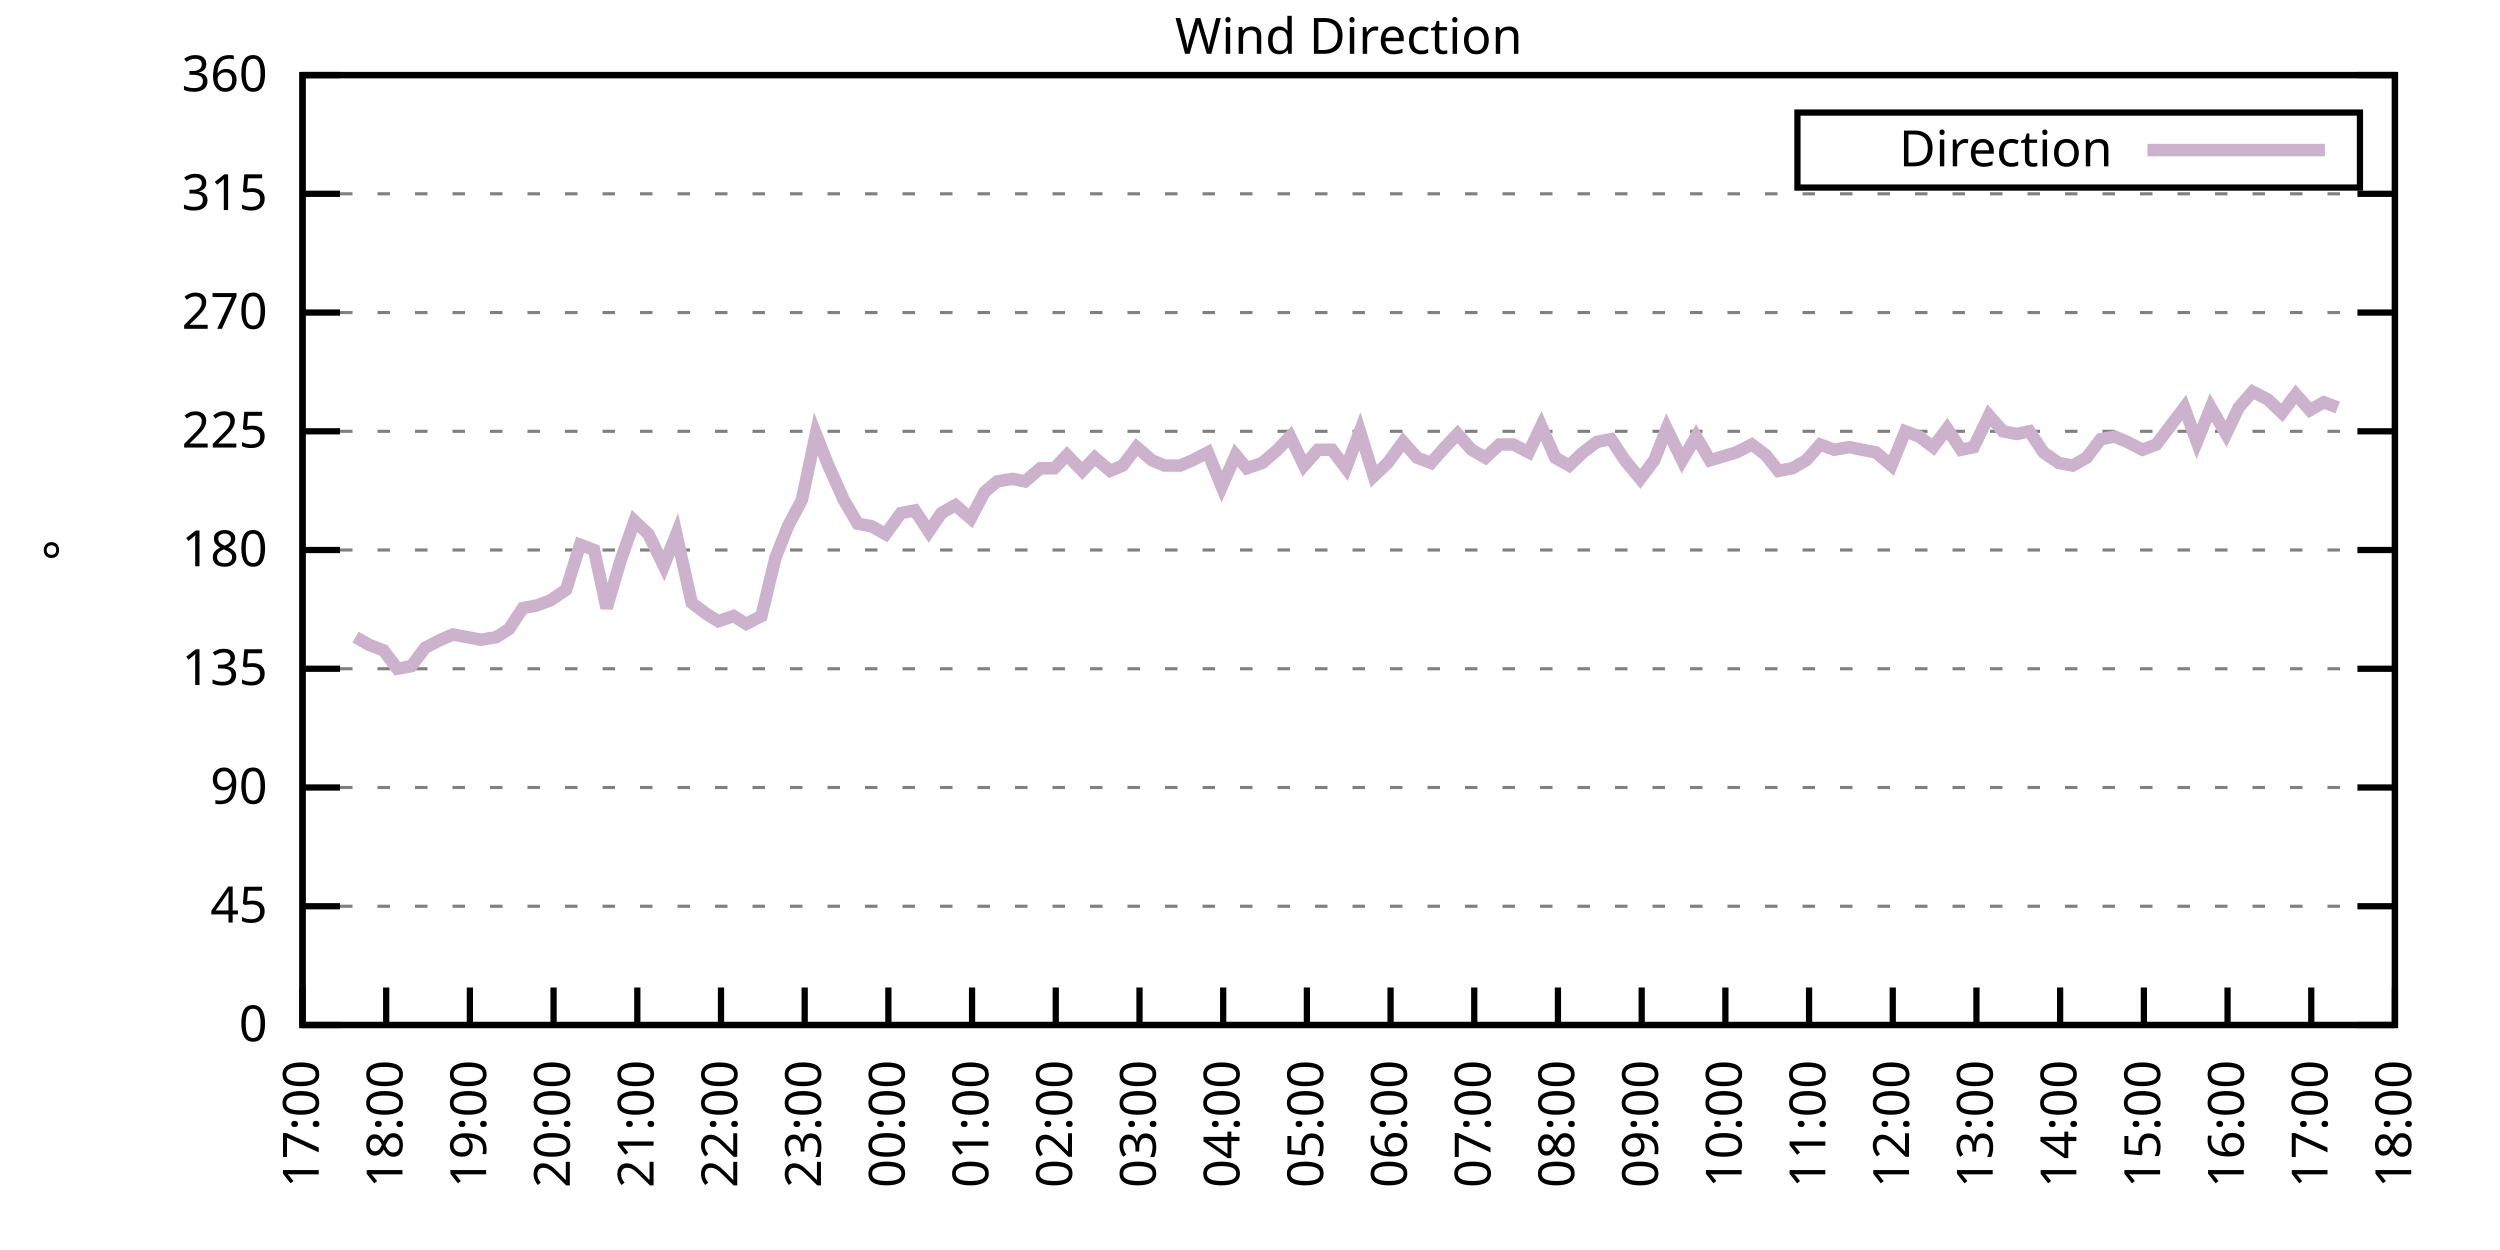
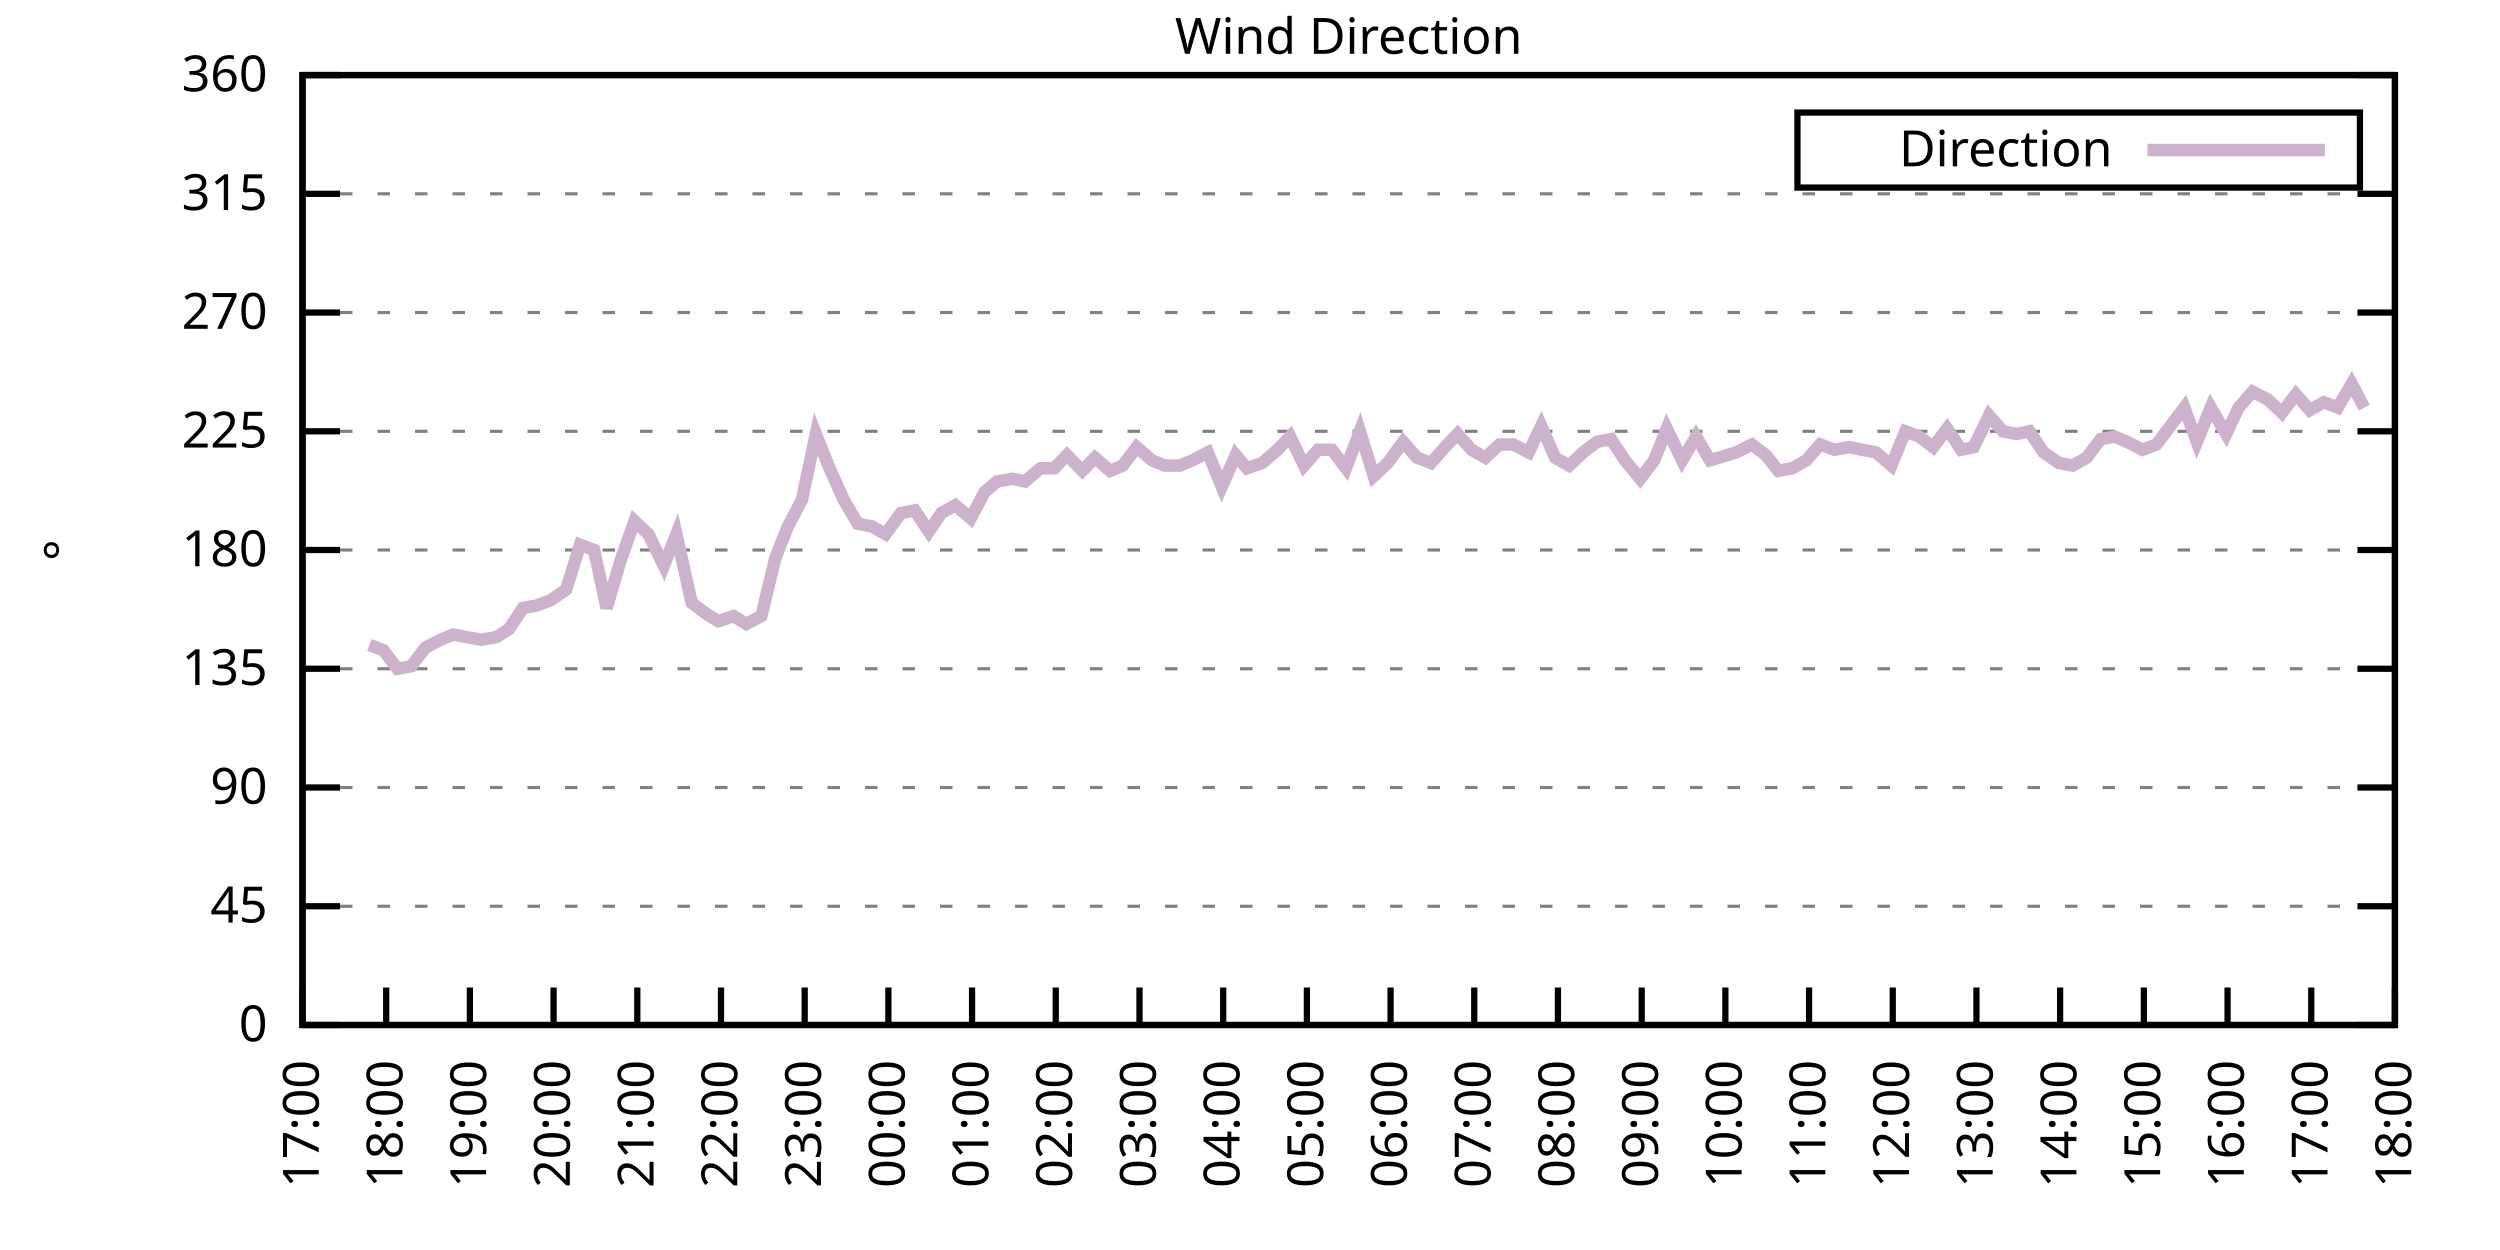
<svg xmlns="http://www.w3.org/2000/svg" xmlns:xlink="http://www.w3.org/1999/xlink" width="400" height="200" viewBox="0 0 400 200">
  <g id="gnuplot_canvas">
    <rect x="0" y="0" width="400" height="200" fill="none" />
    <defs>
      <circle id="gpDot" r="0.5" stroke-width="0.5" stroke="currentColor" />
      <path id="gpPt0" stroke-width="0.333" stroke="currentColor" d="M-1,0 h2 M0,-1 v2" />
      <path id="gpPt1" stroke-width="0.333" stroke="currentColor" d="M-1,-1 L1,1 M1,-1 L-1,1" />
      <path id="gpPt2" stroke-width="0.333" stroke="currentColor" d="M-1,0 L1,0 M0,-1 L0,1 M-1,-1 L1,1 M-1,1 L1,-1" />
      <rect id="gpPt3" stroke-width="0.333" stroke="currentColor" x="-1" y="-1" width="2" height="2" />
      <rect id="gpPt4" stroke-width="0.333" stroke="currentColor" fill="currentColor" x="-1" y="-1" width="2" height="2" />
      <circle id="gpPt5" stroke-width="0.333" stroke="currentColor" cx="0" cy="0" r="1" />
      <use xlink:href="#gpPt5" id="gpPt6" fill="currentColor" stroke="none" />
      <path id="gpPt7" stroke-width="0.333" stroke="currentColor" d="M0,-1.33 L-1.33,0.67 L1.33,0.67 z" />
      <use xlink:href="#gpPt7" id="gpPt8" fill="currentColor" stroke="none" />
      <use xlink:href="#gpPt7" id="gpPt9" stroke="currentColor" transform="rotate(180)" />
      <use xlink:href="#gpPt9" id="gpPt10" fill="currentColor" stroke="none" />
      <use xlink:href="#gpPt3" id="gpPt11" stroke="currentColor" transform="rotate(45)" />
      <use xlink:href="#gpPt11" id="gpPt12" fill="currentColor" stroke="none" />
      <path id="gpPt13" stroke-width="0.333" stroke="currentColor" d="M0,1.330 L1.265,0.411 L0.782,-1.067 L-0.782,-1.076 L-1.265,0.411 z" />
      <use xlink:href="#gpPt13" id="gpPt14" fill="currentColor" stroke="none" />
      <filter id="textbox" filterUnits="objectBoundingBox" x="0" y="0" height="1" width="1">
        <feFlood flood-color="white" flood-opacity="1" result="bgnd" />
        <feComposite in="SourceGraphic" in2="bgnd" operator="atop" />
      </filter>
      <filter id="greybox" filterUnits="objectBoundingBox" x="0" y="0" height="1" width="1">
        <feFlood flood-color="lightgrey" flood-opacity="1" result="grey" />
        <feComposite in="SourceGraphic" in2="grey" operator="atop" />
      </filter>
    </defs>
    <g fill="none" color="white" stroke="currentColor" stroke-width="1.00" stroke-linecap="butt" stroke-linejoin="miter">
</g>
    <g fill="none" color="black" stroke="currentColor" stroke-width="1.00" stroke-linecap="butt" stroke-linejoin="miter">
      <g stroke="none" shape-rendering="crispEdges">
        <polygon fill="rgb(255, 255, 255)" points="48.40,164.00 383.18,164.00 383.18,12.02 48.40,12.02 " />
      </g>
    </g>
    <g fill="none" color="black" stroke="currentColor" stroke-width="1.00" stroke-linecap="butt" stroke-linejoin="miter">
</g>
    <g fill="none" color="black" stroke="black" stroke-width="0.50" stroke-linecap="butt" stroke-linejoin="miter">
</g>
    <g fill="none" color="gray" stroke="currentColor" stroke-width="0.50" stroke-linecap="butt" stroke-linejoin="miter">
      <path stroke="gray" stroke-dasharray="2,4" class="gridline" d="M48.40,164.00 L383.19,164.00  " />
    </g>
    <g fill="none" color="gray" stroke="gray" stroke-width="1.00" stroke-linecap="butt" stroke-linejoin="miter">
</g>
    <g fill="none" color="black" stroke="currentColor" stroke-width="1.00" stroke-linecap="butt" stroke-linejoin="miter">
      <path stroke="black" d="M48.40,164.00 L54.40,164.00 M383.19,164.00 L377.19,164.00  " />
      <g transform="translate(42.80,166.60)" stroke="none" fill="black" font-family="Sans" font-size="8.00" text-anchor="end">
        <text>
          <tspan font-family="Sans"> 0</tspan>
        </text>
      </g>
    </g>
    <g fill="none" color="black" stroke="currentColor" stroke-width="1.00" stroke-linecap="butt" stroke-linejoin="miter">
</g>
    <g fill="none" color="black" stroke="black" stroke-width="0.50" stroke-linecap="butt" stroke-linejoin="miter">
</g>
    <g fill="none" color="gray" stroke="currentColor" stroke-width="0.50" stroke-linecap="butt" stroke-linejoin="miter">
      <path stroke="gray" stroke-dasharray="2,4" class="gridline" d="M48.40,145.00 L383.19,145.00  " />
    </g>
    <g fill="none" color="gray" stroke="gray" stroke-width="1.00" stroke-linecap="butt" stroke-linejoin="miter">
</g>
    <g fill="none" color="black" stroke="currentColor" stroke-width="1.00" stroke-linecap="butt" stroke-linejoin="miter">
      <path stroke="black" d="M48.40,145.00 L54.40,145.00 M383.19,145.00 L377.19,145.00  " />
      <g transform="translate(42.80,147.60)" stroke="none" fill="black" font-family="Sans" font-size="8.00" text-anchor="end">
        <text>
          <tspan font-family="Sans"> 45</tspan>
        </text>
      </g>
    </g>
    <g fill="none" color="black" stroke="currentColor" stroke-width="1.00" stroke-linecap="butt" stroke-linejoin="miter">
</g>
    <g fill="none" color="black" stroke="black" stroke-width="0.50" stroke-linecap="butt" stroke-linejoin="miter">
</g>
    <g fill="none" color="gray" stroke="currentColor" stroke-width="0.50" stroke-linecap="butt" stroke-linejoin="miter">
      <path stroke="gray" stroke-dasharray="2,4" class="gridline" d="M48.40,126.00 L383.19,126.00  " />
    </g>
    <g fill="none" color="gray" stroke="gray" stroke-width="1.00" stroke-linecap="butt" stroke-linejoin="miter">
</g>
    <g fill="none" color="black" stroke="currentColor" stroke-width="1.00" stroke-linecap="butt" stroke-linejoin="miter">
      <path stroke="black" d="M48.40,126.00 L54.40,126.00 M383.19,126.00 L377.19,126.00  " />
      <g transform="translate(42.80,128.60)" stroke="none" fill="black" font-family="Sans" font-size="8.00" text-anchor="end">
        <text>
          <tspan font-family="Sans"> 90</tspan>
        </text>
      </g>
    </g>
    <g fill="none" color="black" stroke="currentColor" stroke-width="1.00" stroke-linecap="butt" stroke-linejoin="miter">
</g>
    <g fill="none" color="black" stroke="black" stroke-width="0.50" stroke-linecap="butt" stroke-linejoin="miter">
</g>
    <g fill="none" color="gray" stroke="currentColor" stroke-width="0.50" stroke-linecap="butt" stroke-linejoin="miter">
      <path stroke="gray" stroke-dasharray="2,4" class="gridline" d="M48.40,107.00 L383.19,107.00  " />
    </g>
    <g fill="none" color="gray" stroke="gray" stroke-width="1.00" stroke-linecap="butt" stroke-linejoin="miter">
</g>
    <g fill="none" color="black" stroke="currentColor" stroke-width="1.00" stroke-linecap="butt" stroke-linejoin="miter">
      <path stroke="black" d="M48.40,107.00 L54.40,107.00 M383.19,107.00 L377.19,107.00  " />
      <g transform="translate(42.80,109.60)" stroke="none" fill="black" font-family="Sans" font-size="8.00" text-anchor="end">
        <text>
          <tspan font-family="Sans"> 135</tspan>
        </text>
      </g>
    </g>
    <g fill="none" color="black" stroke="currentColor" stroke-width="1.00" stroke-linecap="butt" stroke-linejoin="miter">
</g>
    <g fill="none" color="black" stroke="black" stroke-width="0.50" stroke-linecap="butt" stroke-linejoin="miter">
</g>
    <g fill="none" color="gray" stroke="currentColor" stroke-width="0.50" stroke-linecap="butt" stroke-linejoin="miter">
      <path stroke="gray" stroke-dasharray="2,4" class="gridline" d="M48.40,88.00 L383.19,88.00  " />
    </g>
    <g fill="none" color="gray" stroke="gray" stroke-width="1.00" stroke-linecap="butt" stroke-linejoin="miter">
</g>
    <g fill="none" color="black" stroke="currentColor" stroke-width="1.00" stroke-linecap="butt" stroke-linejoin="miter">
      <path stroke="black" d="M48.40,88.00 L54.40,88.00 M383.19,88.00 L377.19,88.00  " />
      <g transform="translate(42.80,90.60)" stroke="none" fill="black" font-family="Sans" font-size="8.00" text-anchor="end">
        <text>
          <tspan font-family="Sans"> 180</tspan>
        </text>
      </g>
    </g>
    <g fill="none" color="black" stroke="currentColor" stroke-width="1.00" stroke-linecap="butt" stroke-linejoin="miter">
</g>
    <g fill="none" color="black" stroke="black" stroke-width="0.50" stroke-linecap="butt" stroke-linejoin="miter">
</g>
    <g fill="none" color="gray" stroke="currentColor" stroke-width="0.50" stroke-linecap="butt" stroke-linejoin="miter">
      <path stroke="gray" stroke-dasharray="2,4" class="gridline" d="M48.40,69.01 L383.19,69.01  " />
    </g>
    <g fill="none" color="gray" stroke="gray" stroke-width="1.00" stroke-linecap="butt" stroke-linejoin="miter">
</g>
    <g fill="none" color="black" stroke="currentColor" stroke-width="1.00" stroke-linecap="butt" stroke-linejoin="miter">
      <path stroke="black" d="M48.40,69.01 L54.40,69.01 M383.19,69.01 L377.19,69.01  " />
      <g transform="translate(42.80,71.61)" stroke="none" fill="black" font-family="Sans" font-size="8.00" text-anchor="end">
        <text>
          <tspan font-family="Sans"> 225</tspan>
        </text>
      </g>
    </g>
    <g fill="none" color="black" stroke="currentColor" stroke-width="1.00" stroke-linecap="butt" stroke-linejoin="miter">
</g>
    <g fill="none" color="black" stroke="black" stroke-width="0.50" stroke-linecap="butt" stroke-linejoin="miter">
</g>
    <g fill="none" color="gray" stroke="currentColor" stroke-width="0.50" stroke-linecap="butt" stroke-linejoin="miter">
      <path stroke="gray" stroke-dasharray="2,4" class="gridline" d="M48.40,50.01 L383.19,50.01  " />
    </g>
    <g fill="none" color="gray" stroke="gray" stroke-width="1.00" stroke-linecap="butt" stroke-linejoin="miter">
</g>
    <g fill="none" color="black" stroke="currentColor" stroke-width="1.00" stroke-linecap="butt" stroke-linejoin="miter">
      <path stroke="black" d="M48.40,50.01 L54.40,50.01 M383.19,50.01 L377.19,50.01  " />
      <g transform="translate(42.80,52.61)" stroke="none" fill="black" font-family="Sans" font-size="8.00" text-anchor="end">
        <text>
          <tspan font-family="Sans"> 270</tspan>
        </text>
      </g>
    </g>
    <g fill="none" color="black" stroke="currentColor" stroke-width="1.00" stroke-linecap="butt" stroke-linejoin="miter">
</g>
    <g fill="none" color="black" stroke="black" stroke-width="0.50" stroke-linecap="butt" stroke-linejoin="miter">
</g>
    <g fill="none" color="gray" stroke="currentColor" stroke-width="0.50" stroke-linecap="butt" stroke-linejoin="miter">
      <path stroke="gray" stroke-dasharray="2,4" class="gridline" d="M48.40,31.01 L383.19,31.01  " />
    </g>
    <g fill="none" color="gray" stroke="gray" stroke-width="1.00" stroke-linecap="butt" stroke-linejoin="miter">
</g>
    <g fill="none" color="black" stroke="currentColor" stroke-width="1.00" stroke-linecap="butt" stroke-linejoin="miter">
      <path stroke="black" d="M48.40,31.01 L54.40,31.01 M383.19,31.01 L377.19,31.01  " />
      <g transform="translate(42.80,33.61)" stroke="none" fill="black" font-family="Sans" font-size="8.00" text-anchor="end">
        <text>
          <tspan font-family="Sans"> 315</tspan>
        </text>
      </g>
    </g>
    <g fill="none" color="black" stroke="currentColor" stroke-width="1.00" stroke-linecap="butt" stroke-linejoin="miter">
</g>
    <g fill="none" color="black" stroke="black" stroke-width="0.50" stroke-linecap="butt" stroke-linejoin="miter">
</g>
    <g fill="none" color="gray" stroke="currentColor" stroke-width="0.50" stroke-linecap="butt" stroke-linejoin="miter">
      <path stroke="gray" stroke-dasharray="2,4" class="gridline" d="M48.40,12.01 L383.19,12.01  " />
    </g>
    <g fill="none" color="gray" stroke="gray" stroke-width="1.00" stroke-linecap="butt" stroke-linejoin="miter">
</g>
    <g fill="none" color="black" stroke="currentColor" stroke-width="1.00" stroke-linecap="butt" stroke-linejoin="miter">
      <path stroke="black" d="M48.40,12.01 L54.40,12.01 M383.19,12.01 L377.19,12.01  " />
      <g transform="translate(42.80,14.61)" stroke="none" fill="black" font-family="Sans" font-size="8.00" text-anchor="end">
        <text>
          <tspan font-family="Sans"> 360</tspan>
        </text>
      </g>
    </g>
    <g fill="none" color="black" stroke="currentColor" stroke-width="1.00" stroke-linecap="butt" stroke-linejoin="miter">
      <path stroke="black" d="M48.40,164.00 L48.40,158.00  " />
      <g transform="translate(51.00,169.60) rotate(270.00)" stroke="none" fill="black" font-family="Sans" font-size="8.00" text-anchor="end">
        <text>
          <tspan font-family="Sans">17:00</tspan>
        </text>
      </g>
    </g>
    <g fill="none" color="black" stroke="currentColor" stroke-width="1.00" stroke-linecap="butt" stroke-linejoin="miter">
      <path stroke="black" d="M61.79,164.00 L61.79,158.00  " />
      <g transform="translate(64.39,169.60) rotate(270.00)" stroke="none" fill="black" font-family="Sans" font-size="8.00" text-anchor="end">
        <text>
          <tspan font-family="Sans">18:00</tspan>
        </text>
      </g>
    </g>
    <g fill="none" color="black" stroke="currentColor" stroke-width="1.00" stroke-linecap="butt" stroke-linejoin="miter">
      <path stroke="black" d="M75.18,164.00 L75.18,158.00  " />
      <g transform="translate(77.78,169.60) rotate(270.00)" stroke="none" fill="black" font-family="Sans" font-size="8.00" text-anchor="end">
        <text>
          <tspan font-family="Sans">19:00</tspan>
        </text>
      </g>
    </g>
    <g fill="none" color="black" stroke="currentColor" stroke-width="1.00" stroke-linecap="butt" stroke-linejoin="miter">
      <path stroke="black" d="M88.57,164.00 L88.57,158.00  " />
      <g transform="translate(91.17,169.60) rotate(270.00)" stroke="none" fill="black" font-family="Sans" font-size="8.00" text-anchor="end">
        <text>
          <tspan font-family="Sans">20:00</tspan>
        </text>
      </g>
    </g>
    <g fill="none" color="black" stroke="currentColor" stroke-width="1.00" stroke-linecap="butt" stroke-linejoin="miter">
      <path stroke="black" d="M101.97,164.00 L101.97,158.00  " />
      <g transform="translate(104.57,169.60) rotate(270.00)" stroke="none" fill="black" font-family="Sans" font-size="8.00" text-anchor="end">
        <text>
          <tspan font-family="Sans">21:00</tspan>
        </text>
      </g>
    </g>
    <g fill="none" color="black" stroke="currentColor" stroke-width="1.00" stroke-linecap="butt" stroke-linejoin="miter">
      <path stroke="black" d="M115.36,164.00 L115.36,158.00  " />
      <g transform="translate(117.96,169.60) rotate(270.00)" stroke="none" fill="black" font-family="Sans" font-size="8.00" text-anchor="end">
        <text>
          <tspan font-family="Sans">22:00</tspan>
        </text>
      </g>
    </g>
    <g fill="none" color="black" stroke="currentColor" stroke-width="1.00" stroke-linecap="butt" stroke-linejoin="miter">
      <path stroke="black" d="M128.75,164.00 L128.75,158.00  " />
      <g transform="translate(131.35,169.60) rotate(270.00)" stroke="none" fill="black" font-family="Sans" font-size="8.00" text-anchor="end">
        <text>
          <tspan font-family="Sans">23:00</tspan>
        </text>
      </g>
    </g>
    <g fill="none" color="black" stroke="currentColor" stroke-width="1.00" stroke-linecap="butt" stroke-linejoin="miter">
      <path stroke="black" d="M142.14,164.00 L142.14,158.00  " />
      <g transform="translate(144.74,169.60) rotate(270.00)" stroke="none" fill="black" font-family="Sans" font-size="8.00" text-anchor="end">
        <text>
          <tspan font-family="Sans">00:00</tspan>
        </text>
      </g>
    </g>
    <g fill="none" color="black" stroke="currentColor" stroke-width="1.00" stroke-linecap="butt" stroke-linejoin="miter">
      <path stroke="black" d="M155.53,164.00 L155.53,158.00  " />
      <g transform="translate(158.13,169.60) rotate(270.00)" stroke="none" fill="black" font-family="Sans" font-size="8.00" text-anchor="end">
        <text>
          <tspan font-family="Sans">01:00</tspan>
        </text>
      </g>
    </g>
    <g fill="none" color="black" stroke="currentColor" stroke-width="1.00" stroke-linecap="butt" stroke-linejoin="miter">
      <path stroke="black" d="M168.92,164.00 L168.92,158.00  " />
      <g transform="translate(171.52,169.60) rotate(270.00)" stroke="none" fill="black" font-family="Sans" font-size="8.00" text-anchor="end">
        <text>
          <tspan font-family="Sans">02:00</tspan>
        </text>
      </g>
    </g>
    <g fill="none" color="black" stroke="currentColor" stroke-width="1.00" stroke-linecap="butt" stroke-linejoin="miter">
      <path stroke="black" d="M182.32,164.00 L182.32,158.00  " />
      <g transform="translate(184.92,169.60) rotate(270.00)" stroke="none" fill="black" font-family="Sans" font-size="8.00" text-anchor="end">
        <text>
          <tspan font-family="Sans">03:00</tspan>
        </text>
      </g>
    </g>
    <g fill="none" color="black" stroke="currentColor" stroke-width="1.00" stroke-linecap="butt" stroke-linejoin="miter">
      <path stroke="black" d="M195.71,164.00 L195.71,158.00  " />
      <g transform="translate(198.31,169.60) rotate(270.00)" stroke="none" fill="black" font-family="Sans" font-size="8.00" text-anchor="end">
        <text>
          <tspan font-family="Sans">04:00</tspan>
        </text>
      </g>
    </g>
    <g fill="none" color="black" stroke="currentColor" stroke-width="1.00" stroke-linecap="butt" stroke-linejoin="miter">
      <path stroke="black" d="M209.10,164.00 L209.10,158.00  " />
      <g transform="translate(211.70,169.60) rotate(270.00)" stroke="none" fill="black" font-family="Sans" font-size="8.00" text-anchor="end">
        <text>
          <tspan font-family="Sans">05:00</tspan>
        </text>
      </g>
    </g>
    <g fill="none" color="black" stroke="currentColor" stroke-width="1.00" stroke-linecap="butt" stroke-linejoin="miter">
      <path stroke="black" d="M222.49,164.00 L222.49,158.00  " />
      <g transform="translate(225.09,169.60) rotate(270.00)" stroke="none" fill="black" font-family="Sans" font-size="8.00" text-anchor="end">
        <text>
          <tspan font-family="Sans">06:00</tspan>
        </text>
      </g>
    </g>
    <g fill="none" color="black" stroke="currentColor" stroke-width="1.00" stroke-linecap="butt" stroke-linejoin="miter">
      <path stroke="black" d="M235.88,164.00 L235.88,158.00  " />
      <g transform="translate(238.48,169.60) rotate(270.00)" stroke="none" fill="black" font-family="Sans" font-size="8.00" text-anchor="end">
        <text>
          <tspan font-family="Sans">07:00</tspan>
        </text>
      </g>
    </g>
    <g fill="none" color="black" stroke="currentColor" stroke-width="1.00" stroke-linecap="butt" stroke-linejoin="miter">
      <path stroke="black" d="M249.27,164.00 L249.27,158.00  " />
      <g transform="translate(251.87,169.60) rotate(270.00)" stroke="none" fill="black" font-family="Sans" font-size="8.00" text-anchor="end">
        <text>
          <tspan font-family="Sans">08:00</tspan>
        </text>
      </g>
    </g>
    <g fill="none" color="black" stroke="currentColor" stroke-width="1.00" stroke-linecap="butt" stroke-linejoin="miter">
      <path stroke="black" d="M262.67,164.00 L262.67,158.00  " />
      <g transform="translate(265.27,169.60) rotate(270.00)" stroke="none" fill="black" font-family="Sans" font-size="8.00" text-anchor="end">
        <text>
          <tspan font-family="Sans">09:00</tspan>
        </text>
      </g>
    </g>
    <g fill="none" color="black" stroke="currentColor" stroke-width="1.00" stroke-linecap="butt" stroke-linejoin="miter">
      <path stroke="black" d="M276.06,164.00 L276.06,158.00  " />
      <g transform="translate(278.66,169.60) rotate(270.00)" stroke="none" fill="black" font-family="Sans" font-size="8.00" text-anchor="end">
        <text>
          <tspan font-family="Sans">10:00</tspan>
        </text>
      </g>
    </g>
    <g fill="none" color="black" stroke="currentColor" stroke-width="1.00" stroke-linecap="butt" stroke-linejoin="miter">
      <path stroke="black" d="M289.45,164.00 L289.45,158.00  " />
      <g transform="translate(292.05,169.60) rotate(270.00)" stroke="none" fill="black" font-family="Sans" font-size="8.00" text-anchor="end">
        <text>
          <tspan font-family="Sans">11:00</tspan>
        </text>
      </g>
    </g>
    <g fill="none" color="black" stroke="currentColor" stroke-width="1.00" stroke-linecap="butt" stroke-linejoin="miter">
      <path stroke="black" d="M302.84,164.00 L302.84,158.00  " />
      <g transform="translate(305.44,169.60) rotate(270.00)" stroke="none" fill="black" font-family="Sans" font-size="8.00" text-anchor="end">
        <text>
          <tspan font-family="Sans">12:00</tspan>
        </text>
      </g>
    </g>
    <g fill="none" color="black" stroke="currentColor" stroke-width="1.00" stroke-linecap="butt" stroke-linejoin="miter">
      <path stroke="black" d="M316.23,164.00 L316.23,158.00  " />
      <g transform="translate(318.83,169.60) rotate(270.00)" stroke="none" fill="black" font-family="Sans" font-size="8.00" text-anchor="end">
        <text>
          <tspan font-family="Sans">13:00</tspan>
        </text>
      </g>
    </g>
    <g fill="none" color="black" stroke="currentColor" stroke-width="1.00" stroke-linecap="butt" stroke-linejoin="miter">
      <path stroke="black" d="M329.62,164.00 L329.62,158.00  " />
      <g transform="translate(332.22,169.60) rotate(270.00)" stroke="none" fill="black" font-family="Sans" font-size="8.00" text-anchor="end">
        <text>
          <tspan font-family="Sans">14:00</tspan>
        </text>
      </g>
    </g>
    <g fill="none" color="black" stroke="currentColor" stroke-width="1.00" stroke-linecap="butt" stroke-linejoin="miter">
      <path stroke="black" d="M343.02,164.00 L343.02,158.00  " />
      <g transform="translate(345.62,169.60) rotate(270.00)" stroke="none" fill="black" font-family="Sans" font-size="8.00" text-anchor="end">
        <text>
          <tspan font-family="Sans">15:00</tspan>
        </text>
      </g>
    </g>
    <g fill="none" color="black" stroke="currentColor" stroke-width="1.00" stroke-linecap="butt" stroke-linejoin="miter">
      <path stroke="black" d="M356.41,164.00 L356.41,158.00  " />
      <g transform="translate(359.01,169.60) rotate(270.00)" stroke="none" fill="black" font-family="Sans" font-size="8.00" text-anchor="end">
        <text>
          <tspan font-family="Sans">16:00</tspan>
        </text>
      </g>
    </g>
    <g fill="none" color="black" stroke="currentColor" stroke-width="1.00" stroke-linecap="butt" stroke-linejoin="miter">
      <path stroke="black" d="M369.80,164.00 L369.80,158.00  " />
      <g transform="translate(372.40,169.60) rotate(270.00)" stroke="none" fill="black" font-family="Sans" font-size="8.00" text-anchor="end">
        <text>
          <tspan font-family="Sans">17:00</tspan>
        </text>
      </g>
    </g>
    <g fill="none" color="black" stroke="currentColor" stroke-width="1.00" stroke-linecap="butt" stroke-linejoin="miter">
      <path stroke="black" d="M383.19,164.00 L383.19,158.00  " />
      <g transform="translate(385.79,169.60) rotate(270.00)" stroke="none" fill="black" font-family="Sans" font-size="8.00" text-anchor="end">
        <text>
          <tspan font-family="Sans">18:00</tspan>
        </text>
      </g>
    </g>
    <g fill="none" color="black" stroke="currentColor" stroke-width="1.00" stroke-linecap="butt" stroke-linejoin="miter">
</g>
    <g fill="none" color="black" stroke="currentColor" stroke-width="1.00" stroke-linecap="butt" stroke-linejoin="miter">
      <path stroke="black" d="M48.40,12.01 L48.40,164.00 L383.19,164.00 L383.19,12.01 L48.40,12.01 Z  " />
    </g>
    <g fill="none" color="black" stroke="currentColor" stroke-width="1.00" stroke-linecap="butt" stroke-linejoin="miter">
</g>
    <g fill="none" color="black" stroke="currentColor" stroke-width="1.00" stroke-linecap="butt" stroke-linejoin="miter">
      <path stroke="black" d="M287.59,30.01 L287.59,18.01 L377.59,18.01 L377.59,30.01 L287.59,30.01 Z  " />
    </g>
    <g id="Wind_direction_plot_1">
      <g fill="none" color="white" stroke="black" stroke-width="2.00" stroke-linecap="butt" stroke-linejoin="miter">
</g>
      <g fill="none" color="black" stroke="currentColor" stroke-width="2.00" stroke-linecap="butt" stroke-linejoin="miter">
        <g transform="translate(337.99,26.61)" stroke="none" fill="black" font-family="Sans" font-size="8.00" text-anchor="end">
          <text>
            <tspan font-family="Sans">Direction</tspan>
          </text>
        </g>
      </g>
      <g fill="none" color="black" stroke="currentColor" stroke-width="2.00" stroke-linecap="butt" stroke-linejoin="miter">
-         <path stroke="rgb(204, 178, 204)" d="M343.59,24.01 L371.99,24.01 M56.88,101.94 L59.11,103.20 L61.35,104.05 L63.58,107.00 L65.81,106.58 L68.04,103.63   L70.50,102.36 L72.50,101.52 L74.74,101.94 L76.97,102.36 L79.42,101.94 L81.43,100.67 L83.66,97.29 L85.90,96.87   L88.13,96.03 L90.58,94.34 L92.82,87.16 L95.05,88.00 L97.06,97.29 L99.29,89.69 L101.52,83.36 L103.75,85.47   L106.21,90.54 L108.22,85.47 L110.67,96.45 L112.90,98.14 L114.91,99.40 L117.37,98.56 L119.38,99.83 L121.83,98.56   L124.06,89.27 L126.07,84.21 L128.30,79.98 L130.54,69.43 L132.54,74.49 L135.00,79.98 L137.23,83.78 L139.46,84.21   L141.69,85.47 L144.15,82.09 L146.38,81.67 L148.61,85.05 L150.62,82.09 L152.85,80.83 L155.31,82.94 L157.54,78.72   L159.55,77.03 L162.01,76.61 L164.01,77.03 L166.47,74.92 L168.70,74.92 L170.71,72.81 L173.17,75.34 L175.17,73.23   L177.63,75.34 L179.64,74.49 L181.87,71.54 L184.32,73.65 L186.33,74.49 L188.79,74.49 L190.80,73.65 L193.25,72.38   L195.48,77.87 L197.72,72.81 L199.50,74.92 L201.96,74.07 L204.41,71.96 L206.42,69.85 L208.65,74.49 L210.88,71.96   L213.12,71.96 L215.35,74.92 L217.58,69.01 L219.81,76.18 L222.04,74.07 L224.50,70.70 L226.73,73.23 L228.96,74.07   L231.20,71.54 L233.20,69.43 L235.44,71.96 L237.67,73.23 L239.90,71.12 L242.13,71.12 L244.59,72.38 L246.60,68.16   L248.83,73.23 L251.06,74.49 L253.29,72.38 L255.52,70.70 L257.76,70.27 L259.99,73.65 L262.44,76.61 L264.67,73.65   L266.68,68.58 L269.14,73.65 L271.37,69.85 L273.60,73.65 L277.84,72.38 L280.30,71.12 L282.53,72.81 L284.54,75.34   L286.77,74.92 L289.00,73.65 L291.23,71.12 L293.47,71.96 L295.92,71.54 L297.93,71.96 L300.16,72.38 L302.62,74.49   L304.85,69.01 L307.08,69.85 L309.31,71.54 L311.54,68.58 L313.78,71.96 L315.79,71.54 L318.24,66.47 L320.47,69.01   L322.70,69.43 L324.71,69.01 L326.95,72.38 L329.40,74.07 L331.63,74.49 L333.86,73.23 L336.10,70.27 L338.33,69.85   L340.34,70.70 L342.79,71.96 L345.02,71.12 L347.26,68.16 L349.49,65.21 L351.50,70.70 L353.73,65.21 L356.18,69.43   L358.19,65.21 L360.42,62.67 L362.88,63.94 L365.11,66.05 L367.34,63.10 L369.58,65.63 L371.81,64.36 L374.04,65.21    " />
+         <path stroke="rgb(204, 178, 204)" d="M343.59,24.01 L371.99,24.01 M59.11,103.20 L61.35,104.05 L63.58,107.00 L65.81,106.58 L68.04,103.63 L70.50,102.36   L72.50,101.52 L74.74,101.94 L76.97,102.36 L79.42,101.94 L81.43,100.67 L83.66,97.29 L85.90,96.87 L88.13,96.03   L90.58,94.34 L92.82,87.16 L95.05,88.00 L97.06,97.29 L99.29,89.69 L101.52,83.36 L103.75,85.47 L106.21,90.54   L108.22,85.47 L110.67,96.45 L112.90,98.14 L114.91,99.40 L117.37,98.56 L119.38,99.83 L121.83,98.56 L124.06,89.27   L126.07,84.21 L128.30,79.98 L130.54,69.43 L132.54,74.49 L135.00,79.98 L137.23,83.78 L139.46,84.21 L141.69,85.47   L144.15,82.09 L146.38,81.67 L148.61,85.05 L150.62,82.09 L152.85,80.83 L155.31,82.94 L157.54,78.72 L159.55,77.03   L162.01,76.61 L164.01,77.03 L166.47,74.92 L168.70,74.92 L170.71,72.81 L173.17,75.34 L175.17,73.23 L177.63,75.34   L179.64,74.49 L181.87,71.54 L184.32,73.65 L186.33,74.49 L188.79,74.49 L190.80,73.65 L193.25,72.38 L195.48,77.87   L197.72,72.81 L199.50,74.92 L201.96,74.07 L204.41,71.96 L206.42,69.85 L208.65,74.49 L210.88,71.96 L213.12,71.96   L215.35,74.92 L217.58,69.01 L219.81,76.18 L222.04,74.07 L224.50,70.70 L226.73,73.23 L228.96,74.07 L231.20,71.54   L233.20,69.43 L235.44,71.96 L237.67,73.23 L239.90,71.12 L242.13,71.12 L244.59,72.38 L246.60,68.16 L248.83,73.23   L251.06,74.49 L253.29,72.38 L255.52,70.70 L257.76,70.27 L259.99,73.65 L262.44,76.61 L264.67,73.65 L266.68,68.58   L269.14,73.65 L271.37,69.85 L273.60,73.65 L277.84,72.38 L280.30,71.12 L282.53,72.81 L284.54,75.34 L286.77,74.92   L289.00,73.65 L291.23,71.12 L293.47,71.96 L295.92,71.54 L297.93,71.96 L300.16,72.38 L302.62,74.49 L304.85,69.01   L307.08,69.85 L309.31,71.54 L311.54,68.58 L313.78,71.96 L315.79,71.54 L318.24,66.47 L320.47,69.01 L322.70,69.43   L324.71,69.01 L326.95,72.38 L329.40,74.07 L331.63,74.49 L333.86,73.23 L336.10,70.27 L338.33,69.85 L340.34,70.70   L342.79,71.96 L345.02,71.12 L347.26,68.16 L349.49,65.21 L351.50,70.70 L353.73,65.21 L356.18,69.43 L358.19,65.21   L360.42,62.67 L362.88,63.94 L365.11,66.05 L367.34,63.10 L369.58,65.63 L371.81,64.36 L374.04,65.21 L376.27,61.41   L378.28,65.21  " />
      </g>
    </g>
    <g fill="none" color="black" stroke="currentColor" stroke-width="2.00" stroke-linecap="butt" stroke-linejoin="miter">
</g>
    <g fill="none" color="black" stroke="black" stroke-width="1.00" stroke-linecap="butt" stroke-linejoin="miter">
</g>
    <g fill="none" color="black" stroke="currentColor" stroke-width="1.00" stroke-linecap="butt" stroke-linejoin="miter">
      <path stroke="black" d="M48.40,12.01 L48.40,164.00 L383.19,164.00 L383.19,12.01 L48.40,12.01 Z  " />
      <g transform="translate(12.80,88.01) rotate(270.00)" stroke="none" fill="black" font-family="Sans" font-size="8.00" text-anchor="middle">
        <text>
          <tspan font-family="Sans">°</tspan>
        </text>
      </g>
    </g>
    <g fill="none" color="black" stroke="currentColor" stroke-width="1.00" stroke-linecap="butt" stroke-linejoin="miter">
</g>
    <g fill="none" color="black" stroke="currentColor" stroke-width="1.00" stroke-linecap="butt" stroke-linejoin="miter">
      <g transform="translate(215.79,8.61)" stroke="none" fill="black" font-family="Sans" font-size="8.00" text-anchor="middle">
        <text>
          <tspan font-family="Sans">Wind Direction</tspan>
        </text>
      </g>
    </g>
    <g fill="none" color="black" stroke="currentColor" stroke-width="1.00" stroke-linecap="butt" stroke-linejoin="miter">
</g>
  </g>
</svg>
